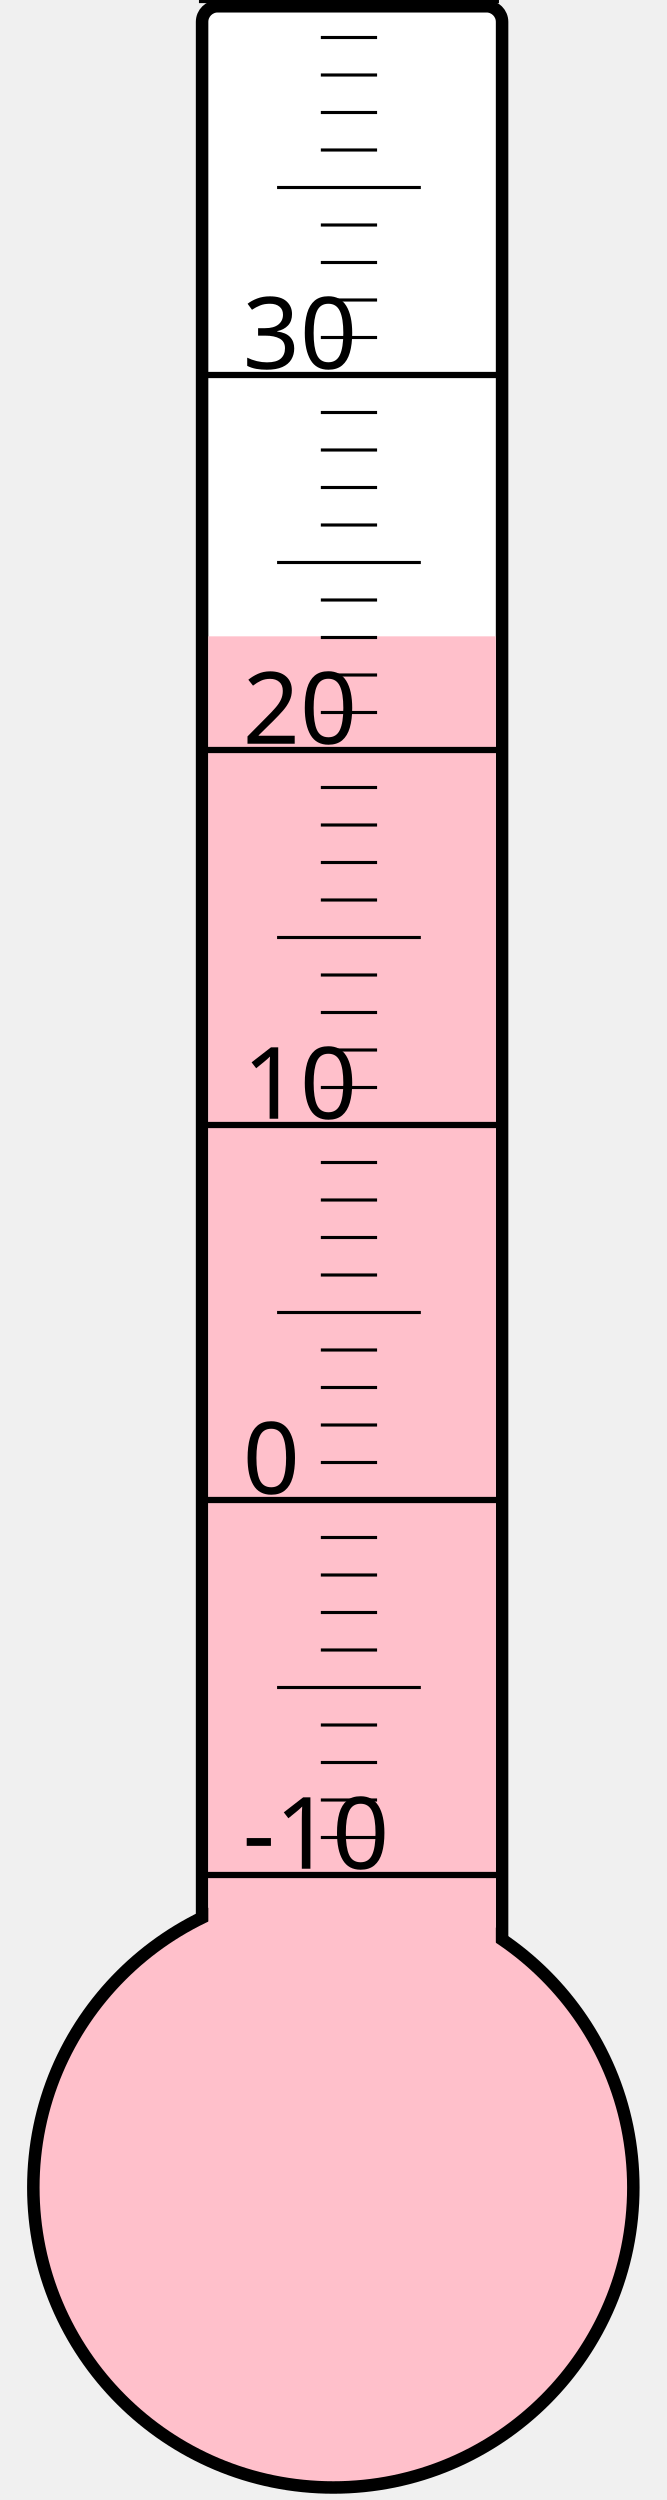
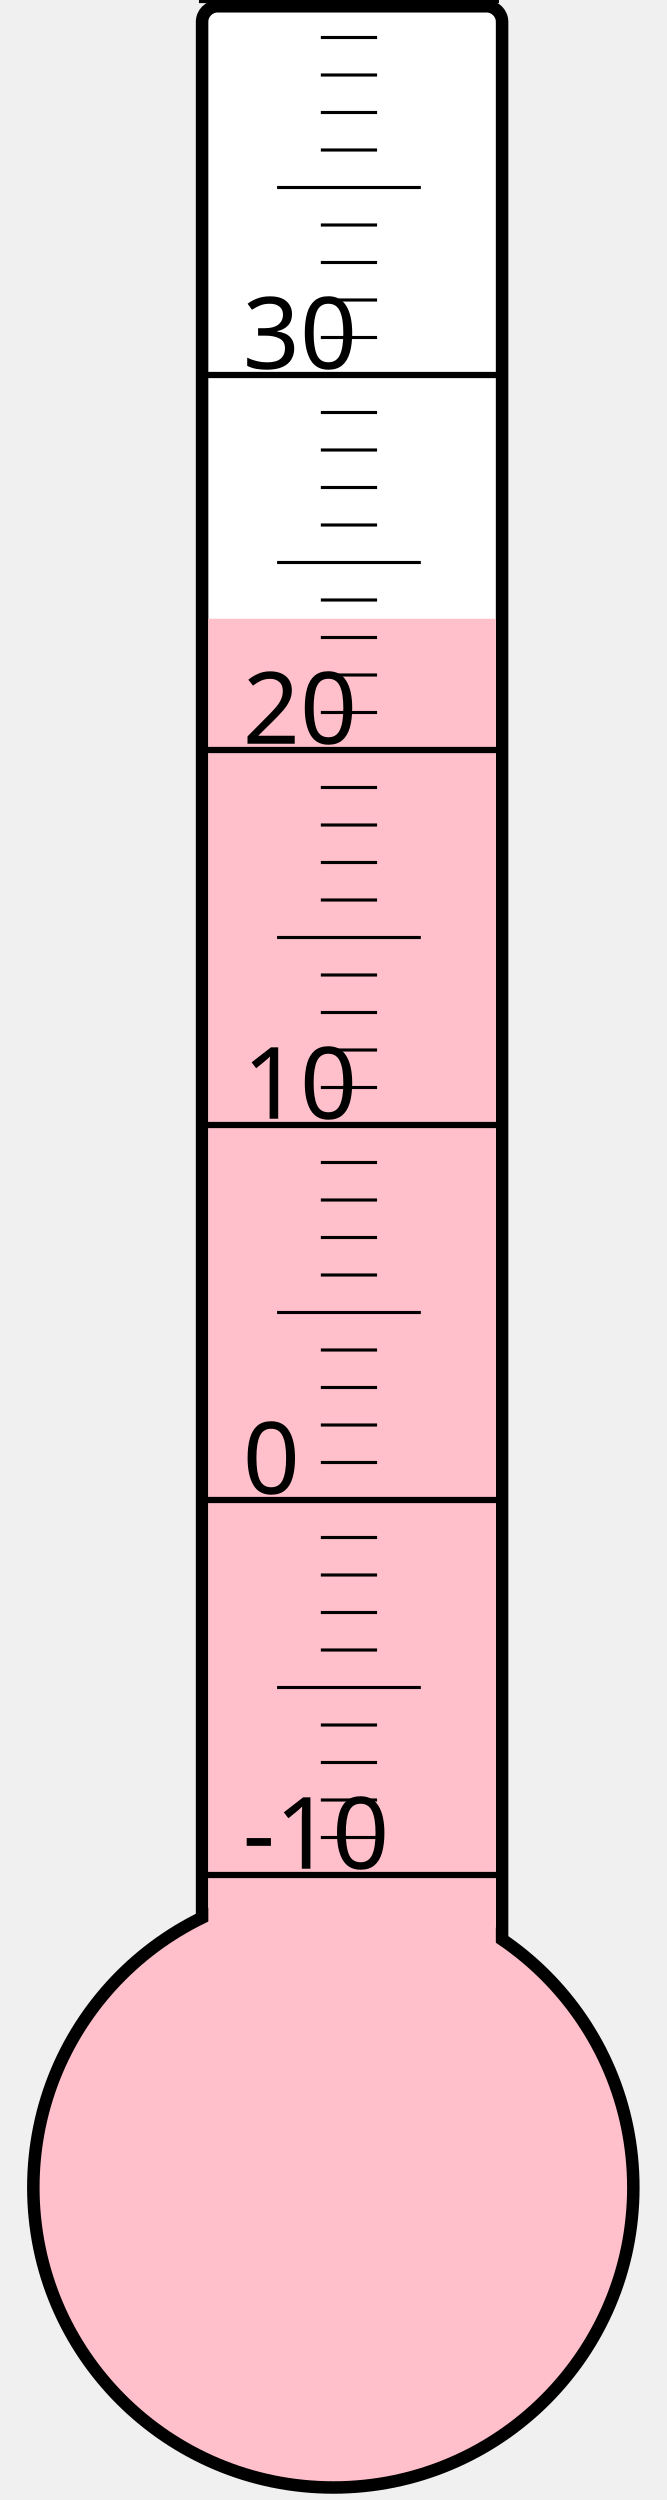
<svg xmlns="http://www.w3.org/2000/svg" width="40px" height="150px" viewBox="0 0 200 800">
  <rect width="200" height="800" x="0" y="0" style="fill: #ffffeb; fill-opacity: 0;" />
  <rect width="96" height="680" x="58" y="2" rx="5" ry="5" style="fill: white; fill-opacity: 1; stroke: black; stroke-width: 4;" />
  <circle cx="100" cy="700" r="96" style="fill: pink; stroke: black; stroke-width: 4;" />
-   <rect width="92" height="496.375" x="60" y="203.625" style="fill: pink; fill-opacity: 1; stroke-width: 0;" />
+   <rect width="92" height="502.0" x="60" y="198.0" style="fill: pink; fill-opacity: 1; stroke-width: 0;" />
  <text x="71" y="598" style="font-family: sans-serif; font-size: 24pt;">-10</text>
  <text x="71" y="478" style="font-family: sans-serif; font-size: 24pt;">0</text>
  <text x="71" y="358" style="font-family: sans-serif; font-size: 24pt;">10</text>
  <text x="71" y="238" style="font-family: sans-serif; font-size: 24pt;">20</text>
  <text x="71" y="118" style="font-family: sans-serif; font-size: 24pt;">30</text>
  <g style="stroke: black;">
    <line x1="57" y1="600" x2="153" y2="600" style="stroke-width: 2;" />
    <line x1="96" y1="588" x2="114" y2="588" style="stroke-width: 1;" />
    <line x1="96" y1="576" x2="114" y2="576" style="stroke-width: 1;" />
    <line x1="96" y1="564" x2="114" y2="564" style="stroke-width: 1;" />
    <line x1="96" y1="552" x2="114" y2="552" style="stroke-width: 1;" />
    <line x1="82" y1="540" x2="128" y2="540" style="stroke-width: 1;" />
    <line x1="96" y1="528" x2="114" y2="528" style="stroke-width: 1;" />
    <line x1="96" y1="516" x2="114" y2="516" style="stroke-width: 1;" />
    <line x1="96" y1="504" x2="114" y2="504" style="stroke-width: 1;" />
    <line x1="96" y1="492" x2="114" y2="492" style="stroke-width: 1;" />
    <line x1="57" y1="480" x2="153" y2="480" style="stroke-width: 2;" />
    <line x1="96" y1="468" x2="114" y2="468" style="stroke-width: 1;" />
    <line x1="96" y1="456" x2="114" y2="456" style="stroke-width: 1;" />
    <line x1="96" y1="444" x2="114" y2="444" style="stroke-width: 1;" />
    <line x1="96" y1="432" x2="114" y2="432" style="stroke-width: 1;" />
    <line x1="82" y1="420" x2="128" y2="420" style="stroke-width: 1;" />
    <line x1="96" y1="408" x2="114" y2="408" style="stroke-width: 1;" />
    <line x1="96" y1="396" x2="114" y2="396" style="stroke-width: 1;" />
    <line x1="96" y1="384" x2="114" y2="384" style="stroke-width: 1;" />
    <line x1="96" y1="372" x2="114" y2="372" style="stroke-width: 1;" />
    <line x1="57" y1="360" x2="153" y2="360" style="stroke-width: 2;" />
    <line x1="96" y1="348" x2="114" y2="348" style="stroke-width: 1;" />
    <line x1="96" y1="336" x2="114" y2="336" style="stroke-width: 1;" />
    <line x1="96" y1="324" x2="114" y2="324" style="stroke-width: 1;" />
    <line x1="96" y1="312" x2="114" y2="312" style="stroke-width: 1;" />
    <line x1="82" y1="300" x2="128" y2="300" style="stroke-width: 1;" />
    <line x1="96" y1="288" x2="114" y2="288" style="stroke-width: 1;" />
    <line x1="96" y1="276" x2="114" y2="276" style="stroke-width: 1;" />
    <line x1="96" y1="264" x2="114" y2="264" style="stroke-width: 1;" />
    <line x1="96" y1="252" x2="114" y2="252" style="stroke-width: 1;" />
    <line x1="57" y1="240" x2="153" y2="240" style="stroke-width: 2;" />
    <line x1="96" y1="228" x2="114" y2="228" style="stroke-width: 1;" />
    <line x1="96" y1="216" x2="114" y2="216" style="stroke-width: 1;" />
    <line x1="96" y1="204" x2="114" y2="204" style="stroke-width: 1;" />
    <line x1="96" y1="192" x2="114" y2="192" style="stroke-width: 1;" />
    <line x1="82" y1="180" x2="128" y2="180" style="stroke-width: 1;" />
    <line x1="96" y1="168" x2="114" y2="168" style="stroke-width: 1;" />
    <line x1="96" y1="156" x2="114" y2="156" style="stroke-width: 1;" />
    <line x1="96" y1="144" x2="114" y2="144" style="stroke-width: 1;" />
    <line x1="96" y1="132" x2="114" y2="132" style="stroke-width: 1;" />
    <line x1="57" y1="120" x2="153" y2="120" style="stroke-width: 2;" />
    <line x1="96" y1="108" x2="114" y2="108" style="stroke-width: 1;" />
    <line x1="96" y1="96" x2="114" y2="96" style="stroke-width: 1;" />
    <line x1="96" y1="84" x2="114" y2="84" style="stroke-width: 1;" />
    <line x1="96" y1="72" x2="114" y2="72" style="stroke-width: 1;" />
    <line x1="82" y1="60" x2="128" y2="60" style="stroke-width: 1;" />
    <line x1="96" y1="48" x2="114" y2="48" style="stroke-width: 1;" />
    <line x1="96" y1="36" x2="114" y2="36" style="stroke-width: 1;" />
    <line x1="96" y1="24" x2="114" y2="24" style="stroke-width: 1;" />
    <line x1="96" y1="12" x2="114" y2="12" style="stroke-width: 1;" />
    <line x1="57" y1="0" x2="153" y2="0" style="stroke-width: 2;" />
  </g>
</svg>
